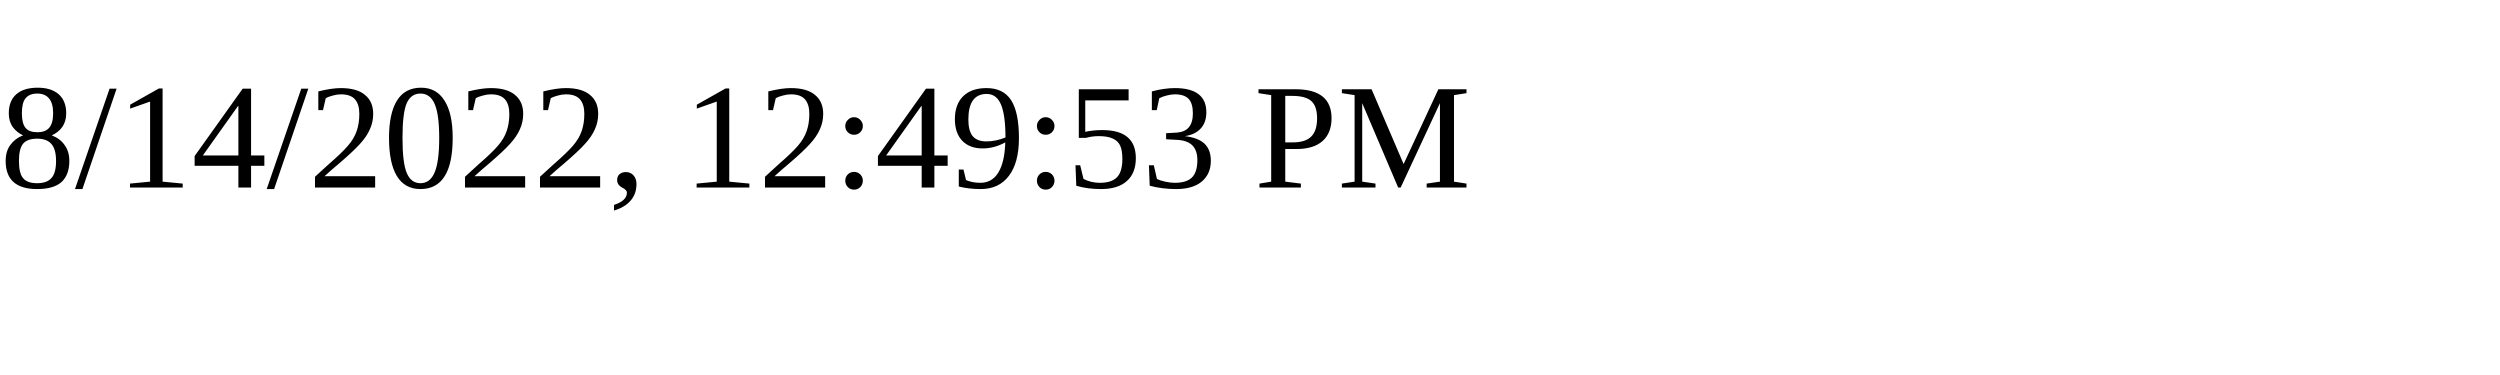
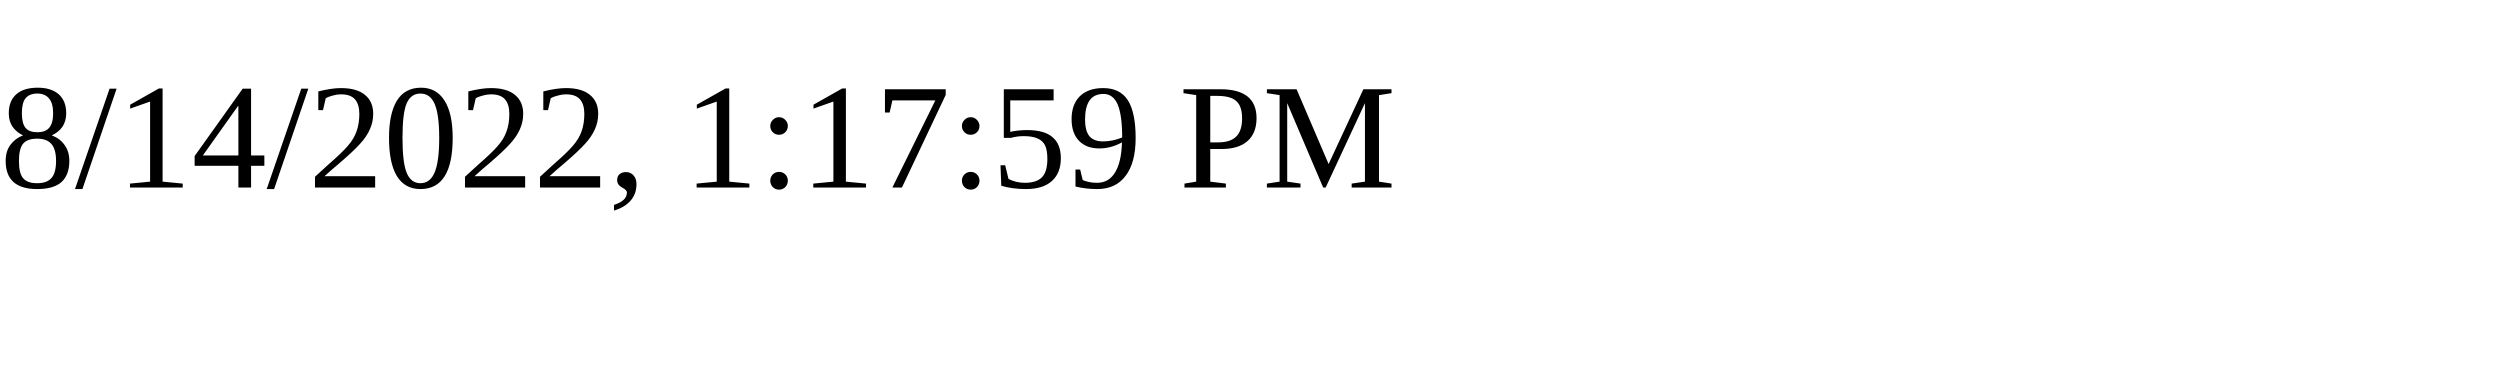
<svg xmlns="http://www.w3.org/2000/svg" height="30" width="200">
-   <text x="0" y="15">8/14/2022, 12:49:53 PM</text>
+   <text x="0" y="15">8/14/2022, 1:17:59 PM</text>
</svg>
